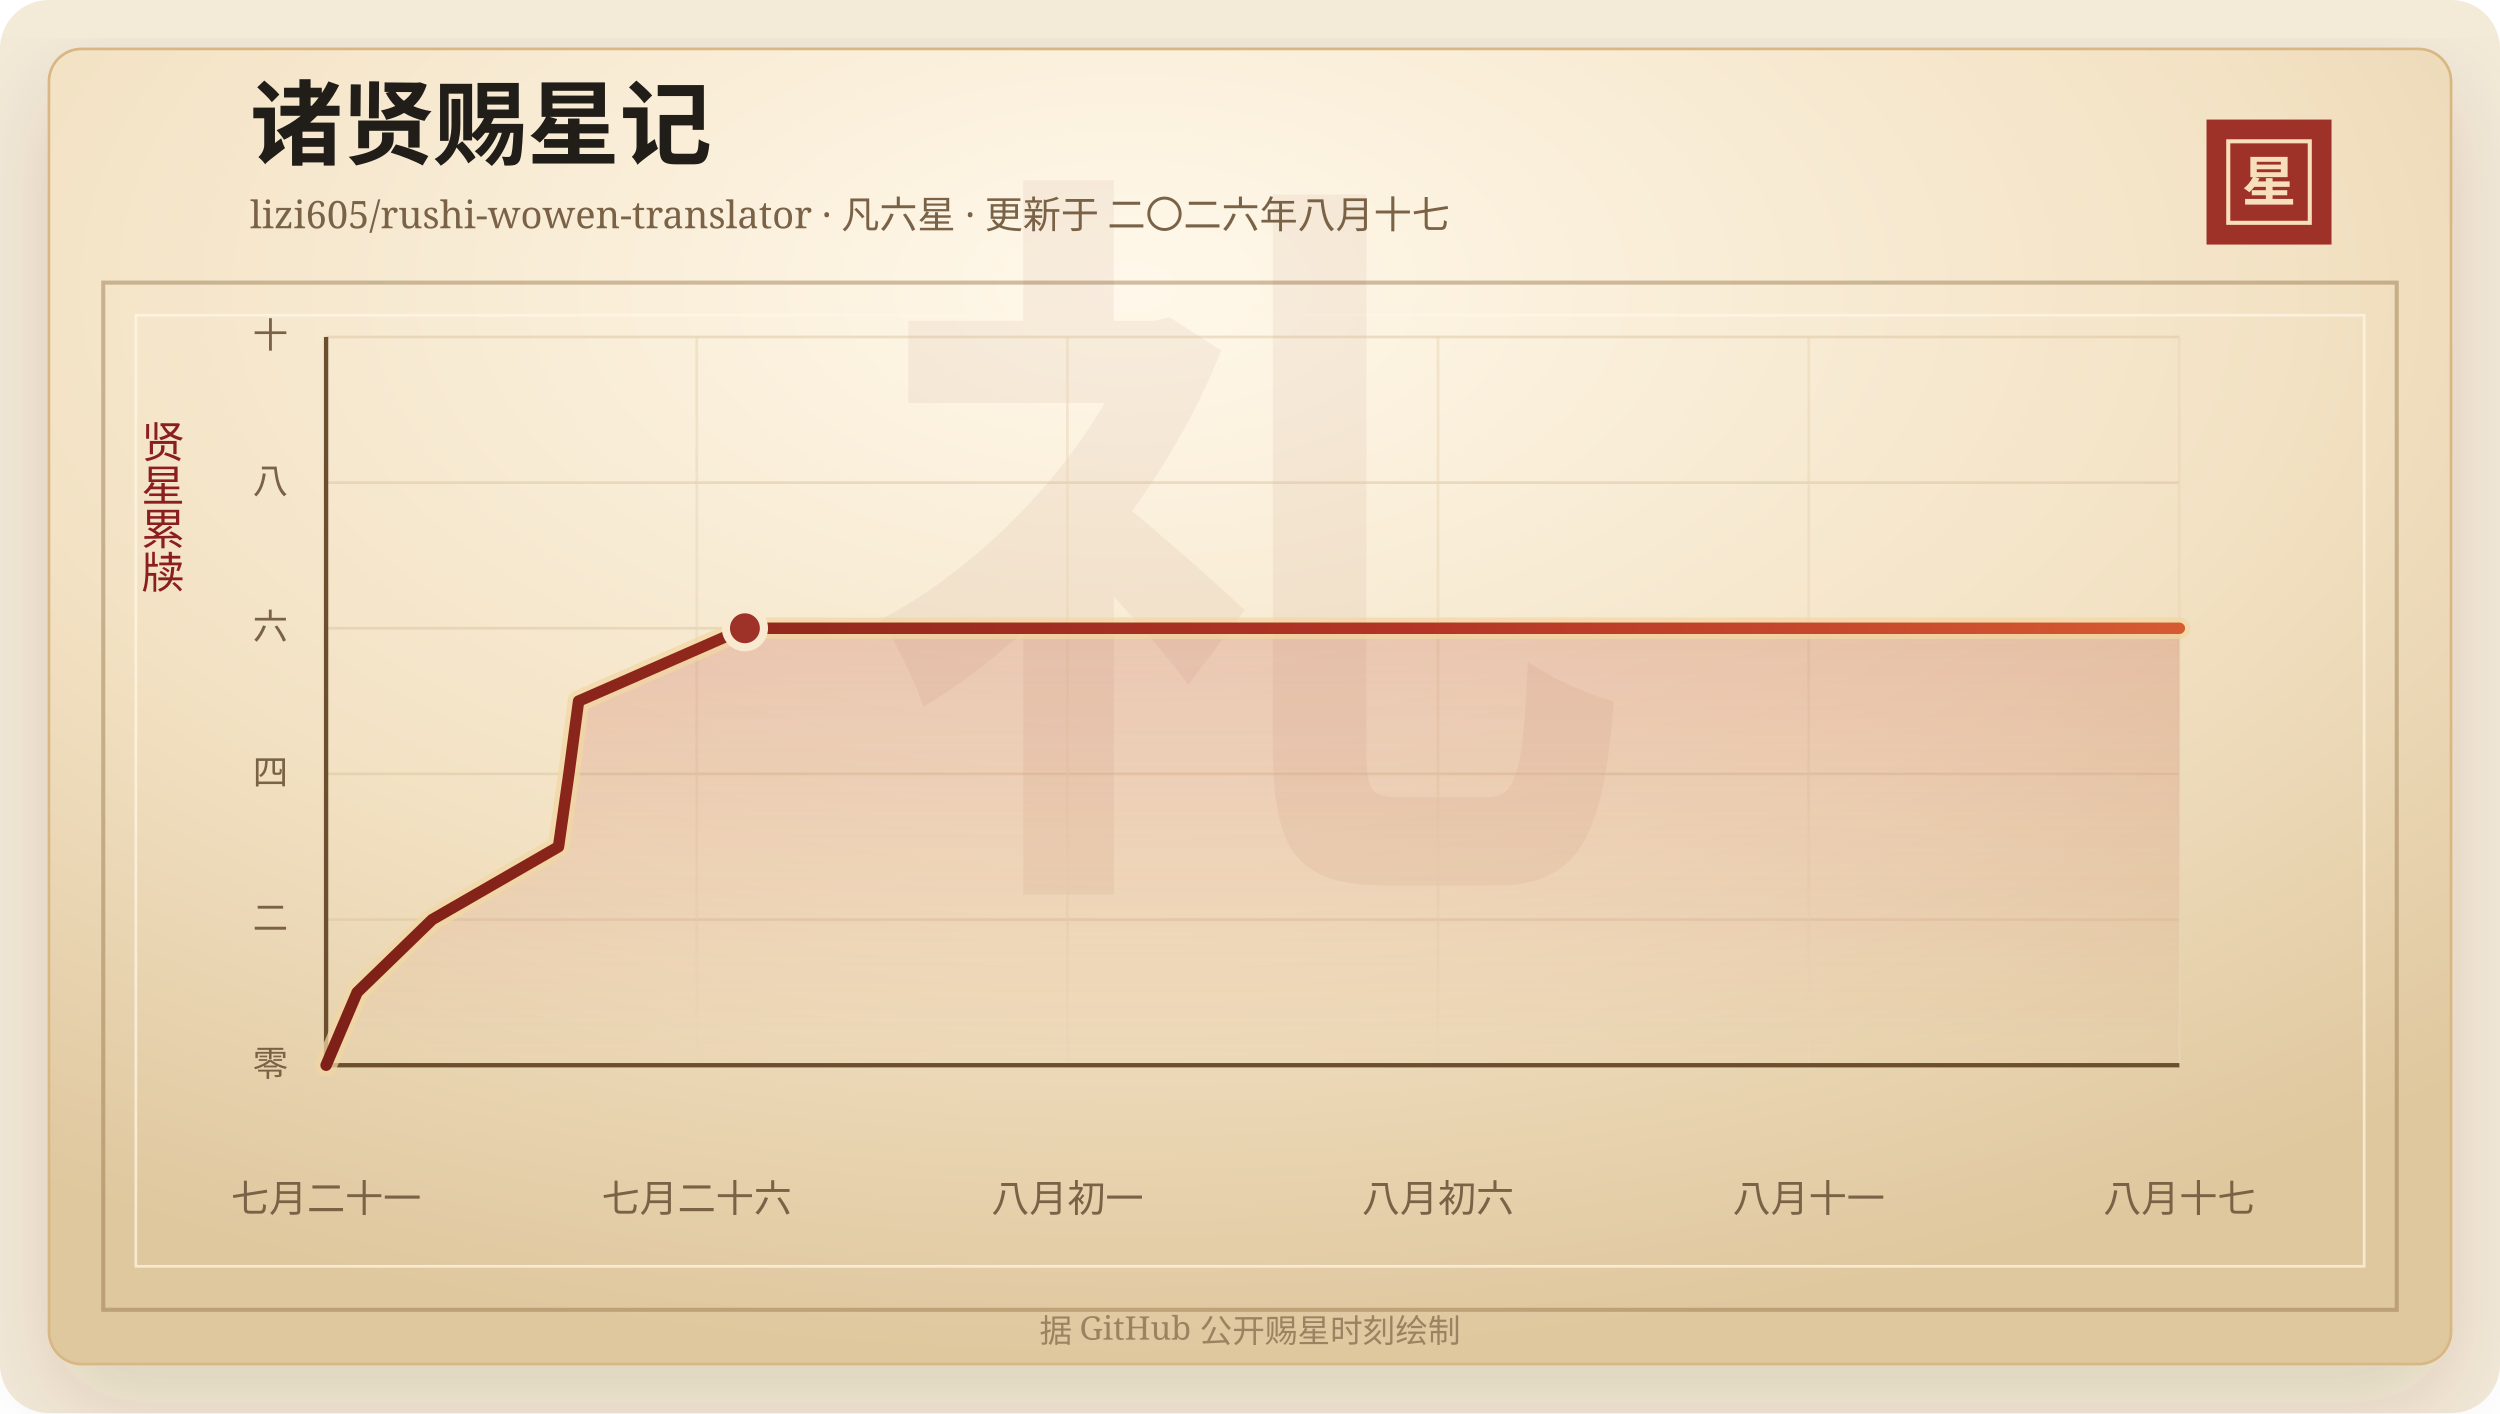
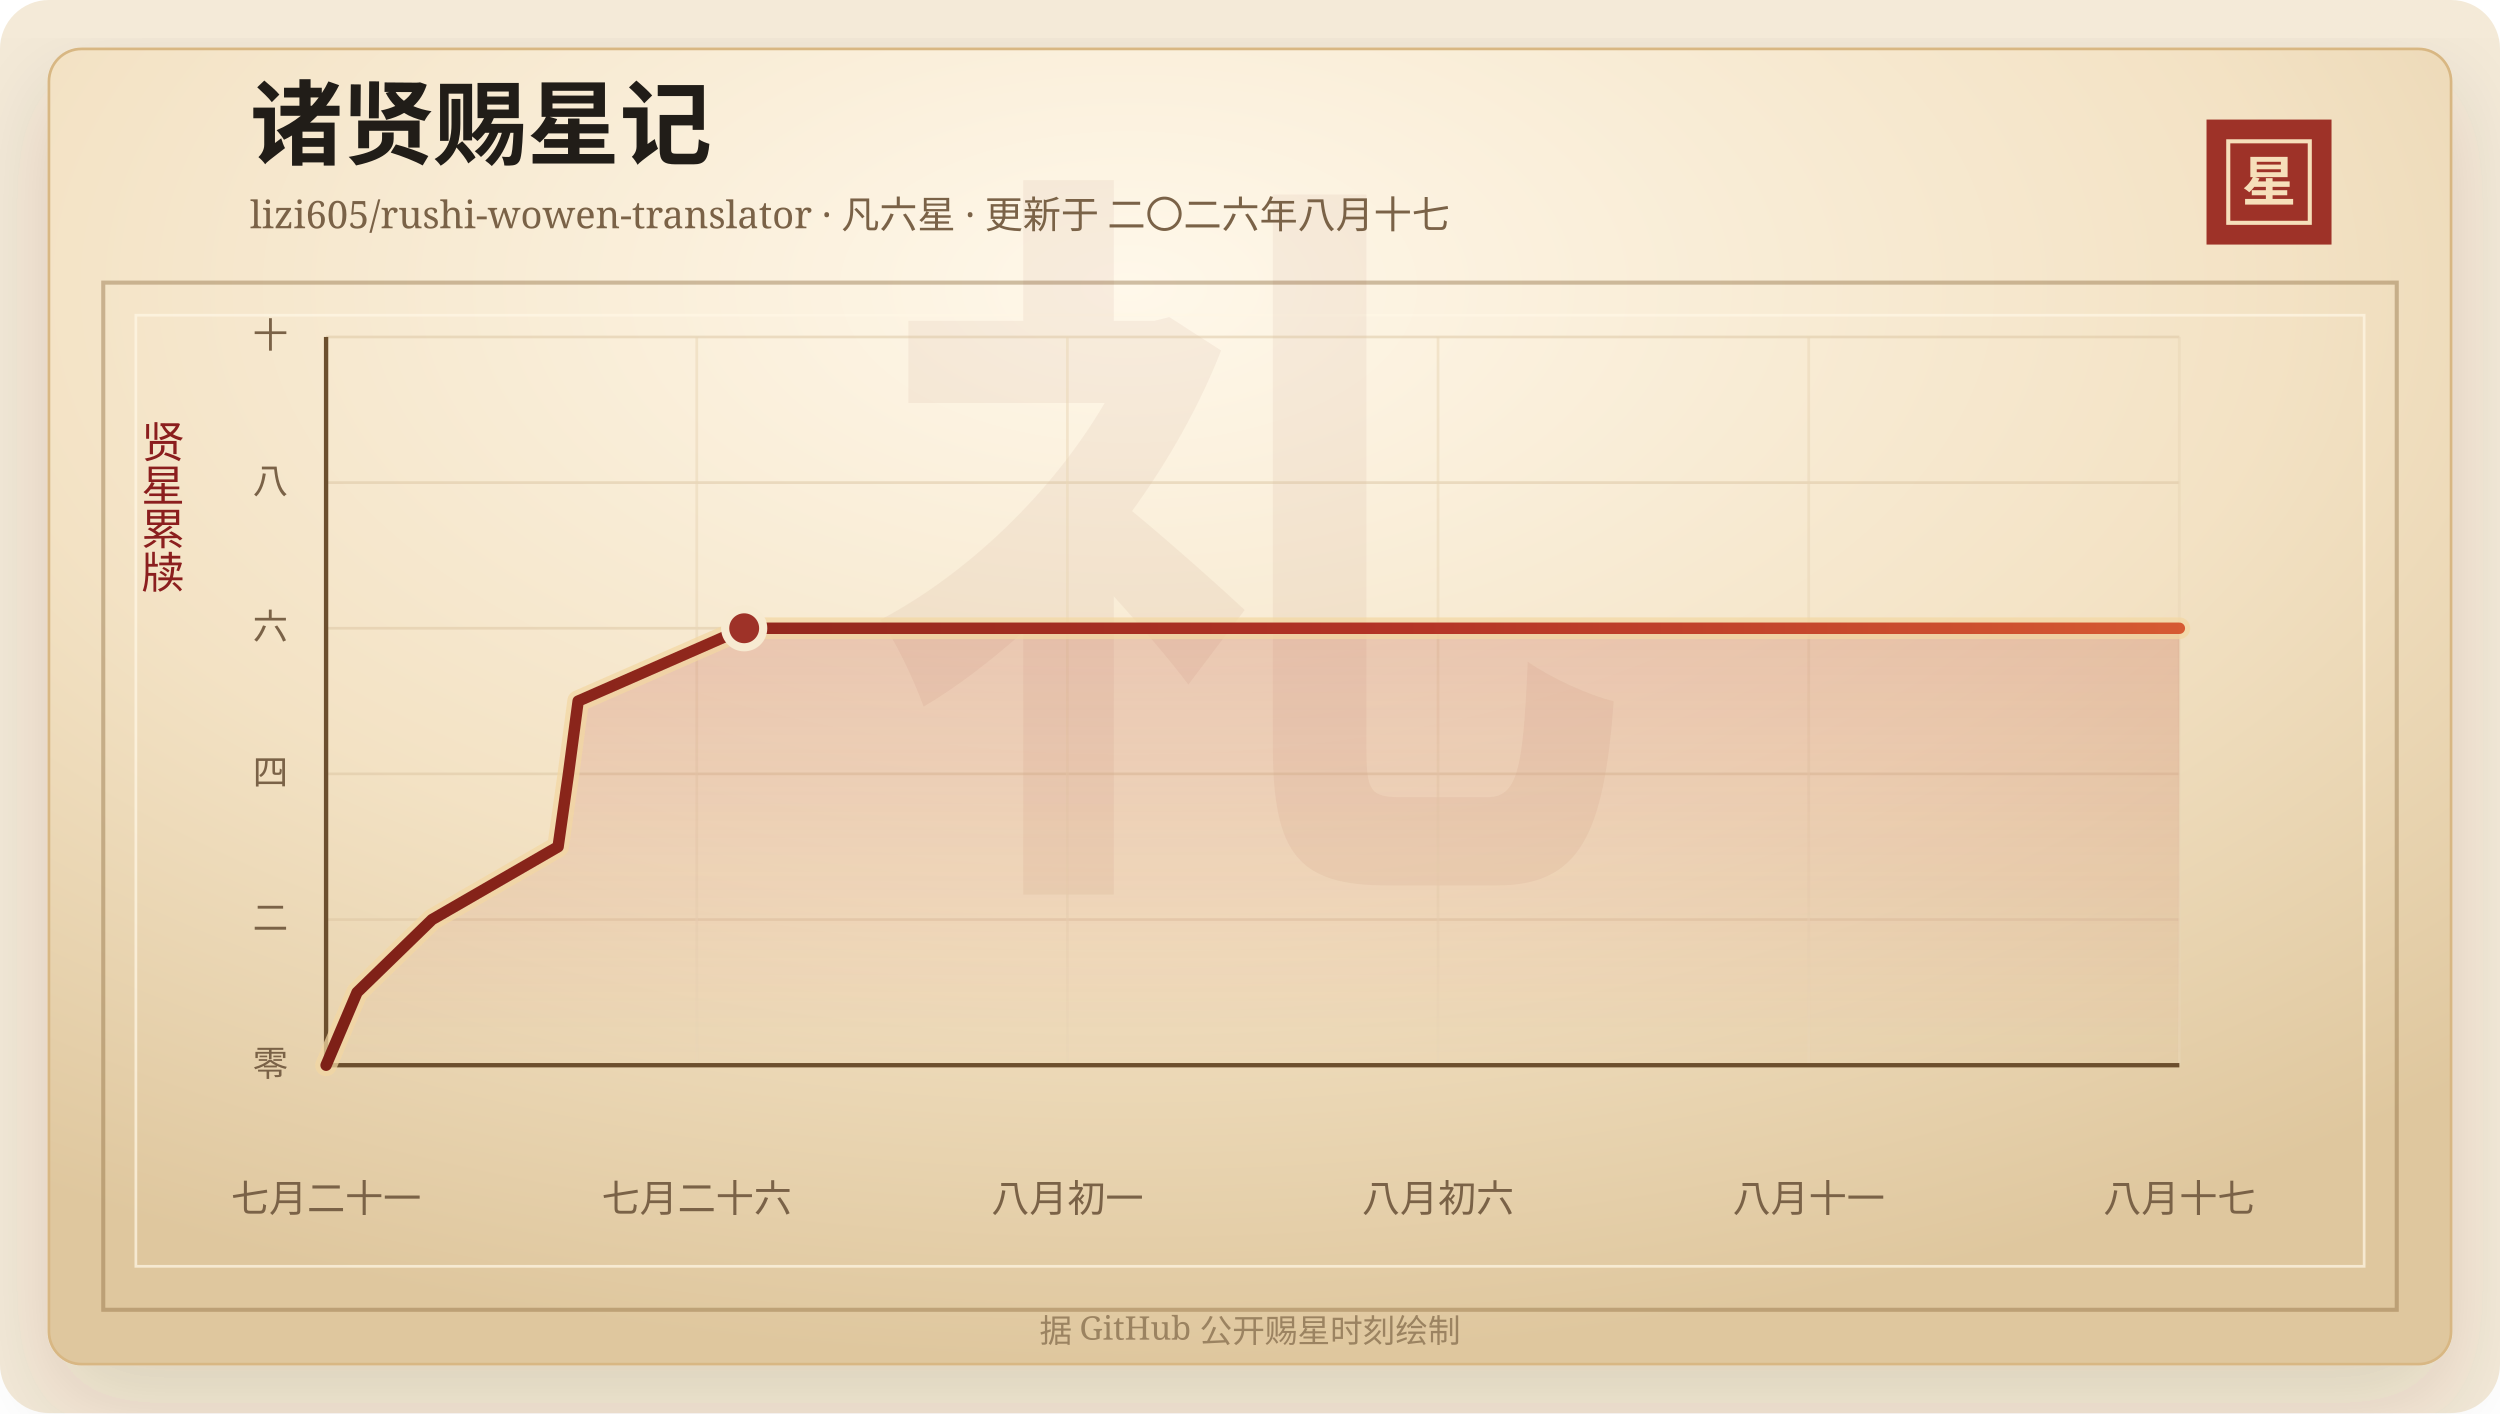
<svg xmlns="http://www.w3.org/2000/svg" width="920" height="520" viewBox="0 0 920 520" role="img" aria-labelledby="title desc">
  <defs>
    <linearGradient id="line" x1="0" x2="1" y1="0" y2="0">
      <stop offset="0%" stop-color="#7d2017" />
      <stop offset="58%" stop-color="#b33426" />
      <stop offset="100%" stop-color="#d65a32" />
    </linearGradient>
    <linearGradient id="area" x1="0" x2="0" y1="0" y2="1">
      <stop offset="0%" stop-color="#b33426" stop-opacity="0.2" />
      <stop offset="100%" stop-color="#b33426" stop-opacity="0" />
    </linearGradient>
    <radialGradient id="paper" cx="45%" cy="18%" r="82%">
      <stop offset="0%" stop-color="#fff8ea" />
      <stop offset="58%" stop-color="#f3e2c4" />
      <stop offset="100%" stop-color="#dfc79e" />
    </radialGradient>
    <filter id="shadow" x="-20%" y="-20%" width="140%" height="140%">
      <feDropShadow dx="0" dy="14" stdDeviation="18" flood-color="#3b2a20" flood-opacity="0.14" />
    </filter>
  </defs>
  <rect width="920" height="520" rx="18" fill="#f4ead8" />
  <rect x="18" y="18" width="884" height="484" rx="12" fill="url(#paper)" stroke="#d8b783" filter="url(#shadow)" />
  <rect x="38" y="104" width="844" height="378" fill="none" stroke="#8c6b3f" stroke-opacity="0.42" stroke-width="1.5" />
  <rect x="50" y="116" width="820" height="350" fill="none" stroke="#fff7e5" stroke-opacity="0.72" />
  <text x="460" y="304" text-anchor="middle" fill="#8c342a" fill-opacity="0.06" font-family="Songti SC, STSong, SimSun, serif" font-size="280" font-weight="700">礼</text>
  <text x="92" y="58" fill="#211d18" font-family="Songti SC, STSong, SimSun, serif" font-size="34" font-weight="700">诸贤赐星记</text>
  <text x="92" y="84" fill="#7a6247" font-family="Songti SC, STSong, SimSun, serif" font-size="14.0">lizi605/rushi-wowen-translator · 凡六星 · 更新于 二〇二六年八月十七</text>
  <rect x="812" y="44" width="46" height="46" fill="#9e3228" />
  <rect x="820" y="52" width="30" height="30" fill="none" stroke="#f6dfba" stroke-width="1.5" />
  <text x="835" y="74" text-anchor="middle" fill="#f6dfba" font-family="Songti SC, STSong, SimSun, serif" font-size="20" font-weight="700">星</text>
  <text x="60" y="166" text-anchor="middle" fill="#8b1e1e" font-family="Songti SC, STSong, SimSun, serif" font-size="16" writing-mode="vertical-rl">贤星累牍</text>
  <line x1="120" y1="392.00" x2="802" y2="392.00" stroke="#d9c29e" stroke-opacity="0.48" />
  <text x="106" y="396.00" text-anchor="end" fill="#7a6247" font-family="Songti SC, STSong, SimSun, serif" font-size="13">零</text>
  <line x1="120" y1="338.40" x2="802" y2="338.40" stroke="#d9c29e" stroke-opacity="0.48" />
  <text x="106" y="342.40" text-anchor="end" fill="#7a6247" font-family="Songti SC, STSong, SimSun, serif" font-size="13">二</text>
  <line x1="120" y1="284.80" x2="802" y2="284.80" stroke="#d9c29e" stroke-opacity="0.48" />
  <text x="106" y="288.80" text-anchor="end" fill="#7a6247" font-family="Songti SC, STSong, SimSun, serif" font-size="13">四</text>
  <line x1="120" y1="231.20" x2="802" y2="231.20" stroke="#d9c29e" stroke-opacity="0.48" />
  <text x="106" y="235.20" text-anchor="end" fill="#7a6247" font-family="Songti SC, STSong, SimSun, serif" font-size="13">六</text>
  <line x1="120" y1="177.60" x2="802" y2="177.60" stroke="#d9c29e" stroke-opacity="0.48" />
  <text x="106" y="181.60" text-anchor="end" fill="#7a6247" font-family="Songti SC, STSong, SimSun, serif" font-size="13">八</text>
  <line x1="120" y1="124.00" x2="802" y2="124.00" stroke="#d9c29e" stroke-opacity="0.48" />
  <text x="106" y="128.00" text-anchor="end" fill="#7a6247" font-family="Songti SC, STSong, SimSun, serif" font-size="13">十</text>
  <line x1="120.00" y1="124" x2="120.00" y2="392" stroke="#ead6b7" stroke-opacity="0.54" />
  <text x="120.00" y="446" text-anchor="middle" fill="#7a6247" font-family="Songti SC, STSong, SimSun, serif" font-size="14">七月二十一</text>
  <line x1="256.40" y1="124" x2="256.40" y2="392" stroke="#ead6b7" stroke-opacity="0.54" />
  <text x="256.40" y="446" text-anchor="middle" fill="#7a6247" font-family="Songti SC, STSong, SimSun, serif" font-size="14">七月二十六</text>
  <line x1="392.80" y1="124" x2="392.80" y2="392" stroke="#ead6b7" stroke-opacity="0.54" />
  <text x="392.80" y="446" text-anchor="middle" fill="#7a6247" font-family="Songti SC, STSong, SimSun, serif" font-size="14">八月初一</text>
  <line x1="529.20" y1="124" x2="529.20" y2="392" stroke="#ead6b7" stroke-opacity="0.54" />
  <text x="529.20" y="446" text-anchor="middle" fill="#7a6247" font-family="Songti SC, STSong, SimSun, serif" font-size="14">八月初六</text>
  <line x1="665.60" y1="124" x2="665.60" y2="392" stroke="#ead6b7" stroke-opacity="0.54" />
  <text x="665.60" y="446" text-anchor="middle" fill="#7a6247" font-family="Songti SC, STSong, SimSun, serif" font-size="14">八月十一</text>
  <line x1="802.00" y1="124" x2="802.00" y2="392" stroke="#ead6b7" stroke-opacity="0.54" />
  <text x="802.00" y="446" text-anchor="middle" fill="#7a6247" font-family="Songti SC, STSong, SimSun, serif" font-size="14">八月十七</text>
  <line x1="120" y1="392" x2="802" y2="392" stroke="#6c4f2e" stroke-width="1.6" />
  <line x1="120" y1="124" x2="120" y2="392" stroke="#6c4f2e" stroke-width="1.6" />
-   <polygon points="120.00,392.00 120.00,392.00 131.42,365.20 159.06,338.40 205.53,311.60 209.34,284.80 212.92,258.00 274.13,231.20 802.00,231.20 802.00,392.00" fill="url(#area)" />
-   <polyline points="120.00,392.00 131.42,365.20 159.06,338.40 205.53,311.60 209.34,284.80 212.92,258.00 274.13,231.20 802.00,231.20" fill="none" stroke="#f3d7a2" stroke-width="8" stroke-linecap="round" stroke-linejoin="round" opacity="0.72" />
-   <polyline points="120.00,392.00 131.42,365.20 159.06,338.40 205.53,311.60 209.34,284.80 212.92,258.00 274.13,231.20 802.00,231.20" fill="none" stroke="url(#line)" stroke-width="4.2" stroke-linecap="round" stroke-linejoin="round" />
-   <circle cx="274.13" cy="231.20" r="7" fill="#9e3228" stroke="#f7ead1" stroke-width="3" />
+   <polygon points="120.00,392.00 120.00,392.00 131.40,365.20 158.99,338.40 205.38,311.60 209.19,284.80 212.76,258.00 273.86,231.20 802.00,231.20 802.00,392.00" fill="url(#area)" />
+   <polyline points="120.00,392.00 131.40,365.20 158.99,338.40 205.38,311.60 209.19,284.80 212.76,258.00 273.86,231.20 802.00,231.20" fill="none" stroke="#f3d7a2" stroke-width="8" stroke-linecap="round" stroke-linejoin="round" opacity="0.72" />
+   <polyline points="120.00,392.00 131.40,365.20 158.99,338.40 205.38,311.60 209.19,284.80 212.76,258.00 273.86,231.20 802.00,231.20" fill="none" stroke="url(#line)" stroke-width="4.2" stroke-linecap="round" stroke-linejoin="round" />
+   <circle cx="273.86" cy="231.20" r="7" fill="#9e3228" stroke="#f7ead1" stroke-width="3" />
  <text x="460" y="494" text-anchor="middle" fill="#9b8361" font-family="Songti SC, STSong, SimSun, serif" font-size="12">据 GitHub 公开赐星时刻绘制</text>
</svg>
